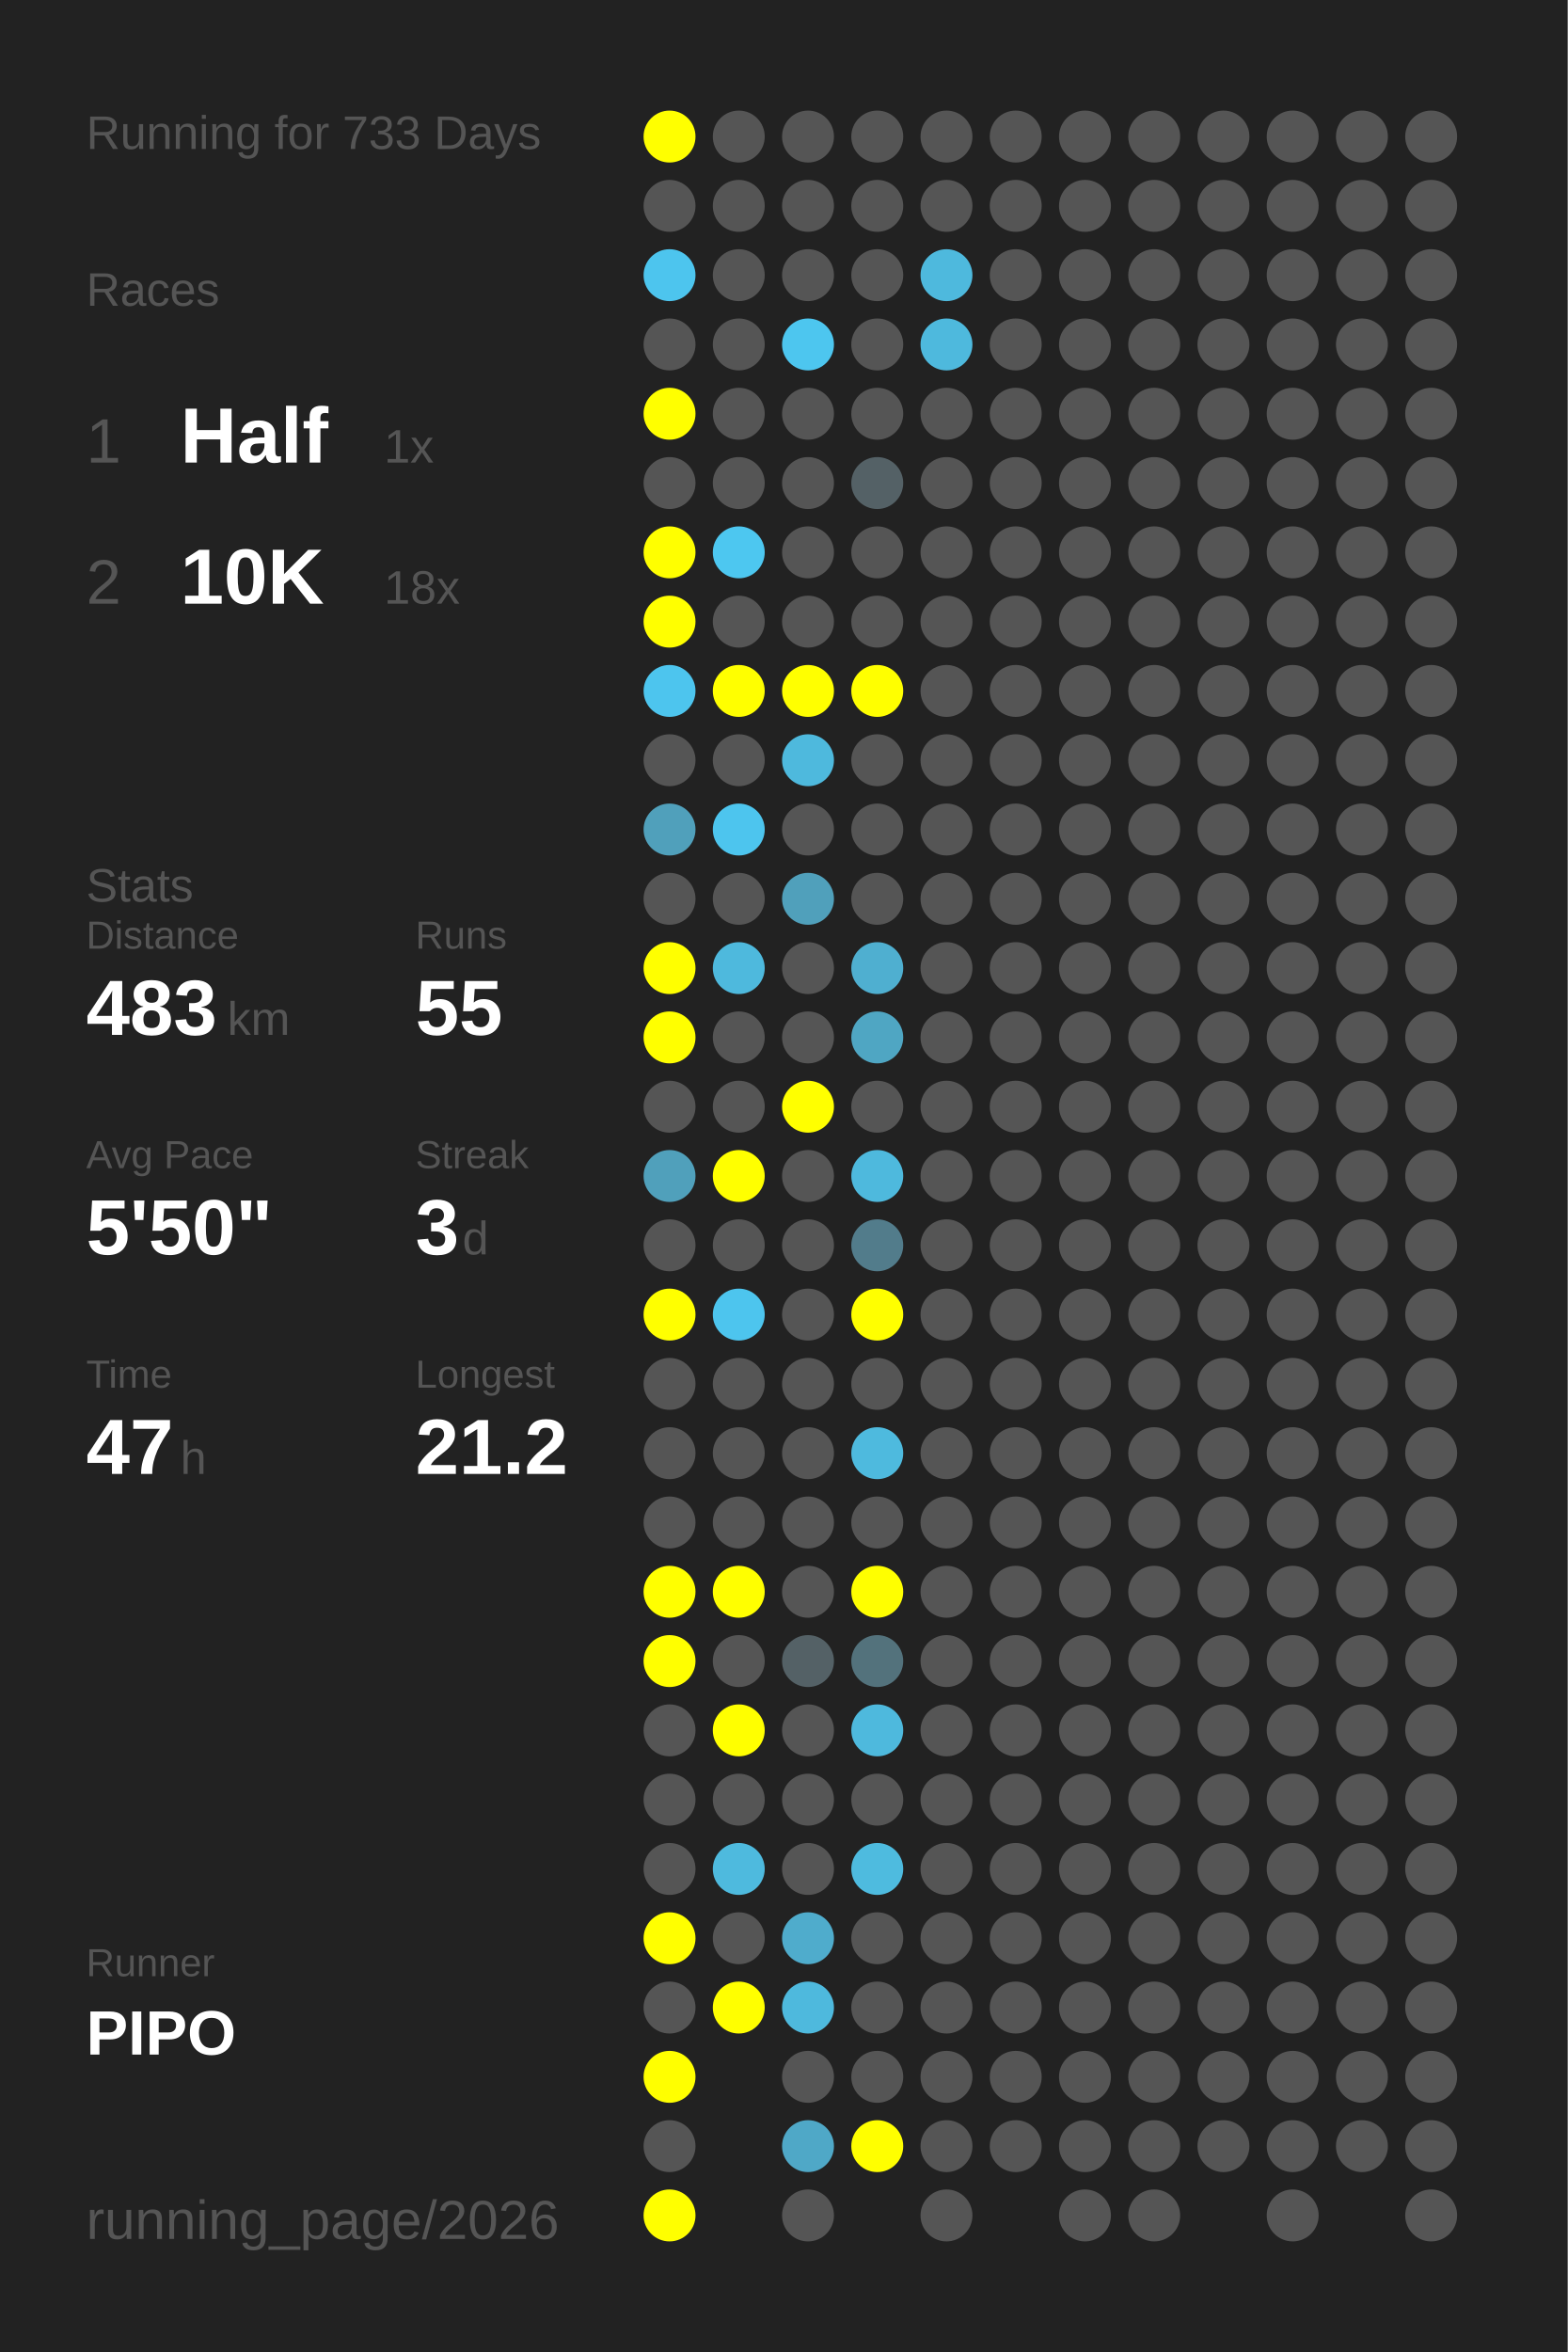
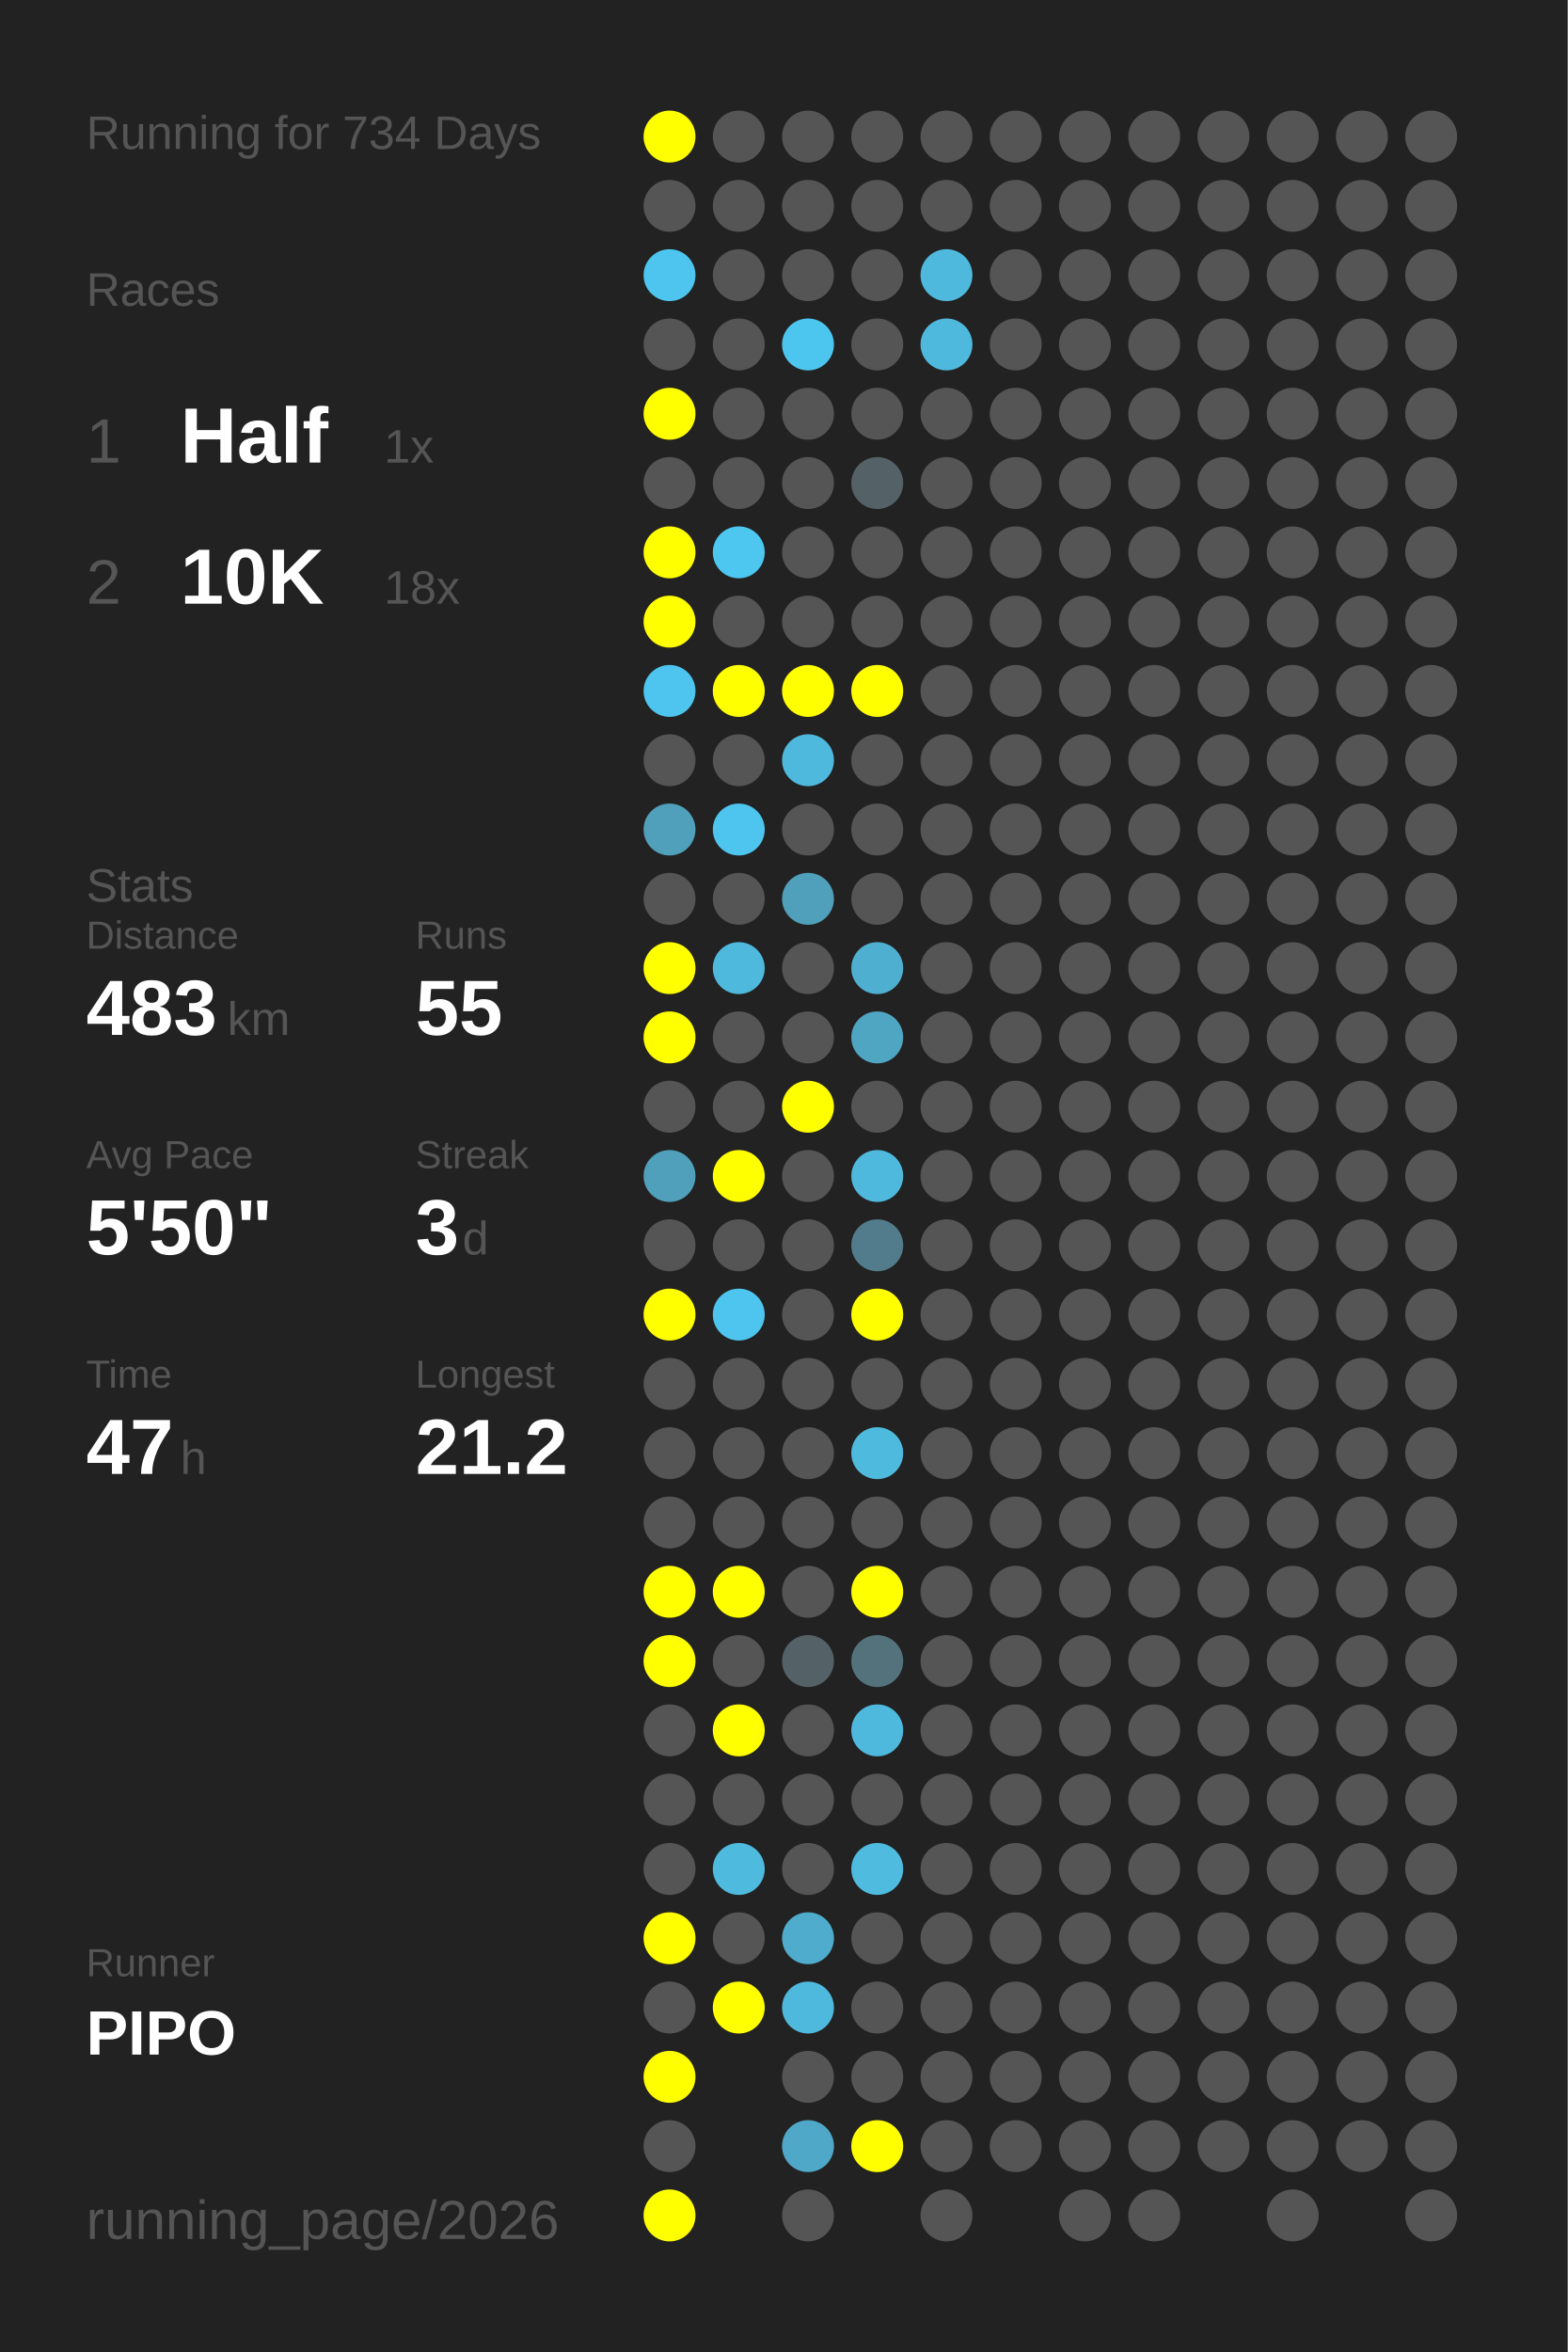
<svg xmlns="http://www.w3.org/2000/svg" baseProfile="full" height="300mm" version="1.1" viewBox="0,0,200,300" width="200mm">
  <defs />
  <rect fill="#222222" height="300" width="200" x="0" y="0" />
-   <text fill="#555555" style="font-size:6px; font-family:Arial;" x="11" y="19">Running for 733 Days</text>
+   <text fill="#555555" style="font-size:6px; font-family:Arial;" x="11" y="19">Running for 734 Days</text>
  <text fill="#555555" style="font-size:6px; font-family:Arial;" x="11" y="39">Races</text>
  <text fill="#555555" style="font-size:8px; font-family:Arial;" x="11" y="59">1</text>
  <text fill="#FFFFFF" style="font-size:10px; font-family:Arial; font-weight:bold;" x="23" y="59">Half</text>
  <text fill="#555555" style="font-size:6px; font-family:Arial;" x="49" y="59">1x</text>
  <text fill="#555555" style="font-size:8px; font-family:Arial;" x="11" y="77">2</text>
  <text fill="#FFFFFF" style="font-size:10px; font-family:Arial; font-weight:bold;" x="23" y="77">10K</text>
  <text fill="#555555" style="font-size:6px; font-family:Arial;" x="49" y="77">18x</text>
  <text fill="#555555" style="font-size:6px; font-family:Arial;" x="11" y="115">Stats</text>
  <text fill="#555555" style="font-size:5px; font-family:Arial;" x="11" y="121">Distance</text>
  <text fill="#FFFFFF" style="font-size:10px; font-family:Arial; font-weight:bold;" x="11" y="132">483</text>
  <text fill="#555555" style="font-size:6px; font-family:Arial;" x="29" y="132">km</text>
  <text fill="#555555" style="font-size:5px; font-family:Arial;" x="53" y="121">Runs</text>
  <text fill="#FFFFFF" style="font-size:10px; font-family:Arial; font-weight:bold;" x="53" y="132">55</text>
  <text fill="#555555" style="font-size:5px; font-family:Arial;" x="11" y="149">Avg Pace</text>
  <text fill="#FFFFFF" style="font-size:10px; font-family:Arial; font-weight:bold;" x="11" y="160">5'50"</text>
  <text fill="#555555" style="font-size:5px; font-family:Arial;" x="53" y="149">Streak</text>
  <text fill="#FFFFFF" style="font-size:10px; font-family:Arial; font-weight:bold;" x="53" y="160">3</text>
  <text fill="#555555" style="font-size:6px; font-family:Arial;" x="59" y="160">d</text>
  <text fill="#555555" style="font-size:5px; font-family:Arial;" x="11" y="177">Time</text>
  <text fill="#FFFFFF" style="font-size:10px; font-family:Arial; font-weight:bold;" x="11" y="188">47</text>
  <text fill="#555555" style="font-size:6px; font-family:Arial;" x="23" y="188">h</text>
  <text fill="#555555" style="font-size:5px; font-family:Arial;" x="53" y="177">Longest</text>
  <text fill="#FFFFFF" style="font-size:10px; font-family:Arial; font-weight:bold;" x="53" y="188">21.2</text>
  <text fill="#555555" style="font-size:5px; font-family:Arial;" x="11" y="252.065">Runner</text>
  <text fill="#FFFFFF" style="font-size:8px; font-family:Arial; font-weight:bold;" x="11" y="262.065">PIPO</text>
  <text fill="#555555" style="font-size:7px; font-family:Arial;" x="11" y="285.581">running_page/2026</text>
  <circle cx="85.417" cy="17.419" fill="#FFFF00" r="3.312" />
  <circle cx="85.417" cy="26.258" fill="#555555" r="3.312" />
  <circle cx="85.417" cy="35.097" fill="#4dc5ee" r="3.312" />
  <circle cx="85.417" cy="43.935" fill="#555555" r="3.312" />
  <circle cx="85.417" cy="52.774" fill="#FFFF00" r="3.312" />
  <circle cx="85.417" cy="61.613" fill="#555555" r="3.312" />
  <circle cx="85.417" cy="70.452" fill="#FFFF00" r="3.312" />
  <circle cx="85.417" cy="79.29" fill="#FFFF00" r="3.312" />
  <circle cx="85.417" cy="88.129" fill="#4dc5ee" r="3.312" />
  <circle cx="85.417" cy="96.968" fill="#555555" r="3.312" />
  <circle cx="85.417" cy="105.806" fill="#50a0bb" r="3.312" />
  <circle cx="85.417" cy="114.645" fill="#555555" r="3.312" />
  <circle cx="85.417" cy="123.484" fill="#FFFF00" r="3.312" />
  <circle cx="85.417" cy="132.323" fill="#FFFF00" r="3.312" />
  <circle cx="85.417" cy="141.161" fill="#555555" r="3.312" />
  <circle cx="85.417" cy="150" fill="#50a0bb" r="3.312" />
  <circle cx="85.417" cy="158.839" fill="#555555" r="3.312" />
  <circle cx="85.417" cy="167.677" fill="#FFFF00" r="3.312" />
  <circle cx="85.417" cy="176.516" fill="#555555" r="3.312" />
  <circle cx="85.417" cy="185.355" fill="#555555" r="3.312" />
  <circle cx="85.417" cy="194.194" fill="#555555" r="3.312" />
  <circle cx="85.417" cy="203.032" fill="#FFFF00" r="3.312" />
  <circle cx="85.417" cy="211.871" fill="#FFFF00" r="3.312" />
  <circle cx="85.417" cy="220.71" fill="#555555" r="3.312" />
  <circle cx="85.417" cy="229.548" fill="#555555" r="3.312" />
  <circle cx="85.417" cy="238.387" fill="#555555" r="3.312" />
  <circle cx="85.417" cy="247.226" fill="#FFFF00" r="3.312" />
  <circle cx="85.417" cy="256.065" fill="#555555" r="3.312" />
  <circle cx="85.417" cy="264.903" fill="#FFFF00" r="3.312" />
  <circle cx="85.417" cy="273.742" fill="#555555" r="3.312" />
  <circle cx="85.417" cy="282.581" fill="#FFFF00" r="3.312" />
  <circle cx="94.25" cy="17.419" fill="#555555" r="3.312" />
  <circle cx="94.25" cy="26.258" fill="#555555" r="3.312" />
  <circle cx="94.25" cy="35.097" fill="#555555" r="3.312" />
  <circle cx="94.25" cy="43.935" fill="#555555" r="3.312" />
  <circle cx="94.25" cy="52.774" fill="#555555" r="3.312" />
  <circle cx="94.25" cy="61.613" fill="#555555" r="3.312" />
  <circle cx="94.25" cy="70.452" fill="#4dc7f0" r="3.312" />
  <circle cx="94.25" cy="79.29" fill="#555555" r="3.312" />
  <circle cx="94.25" cy="88.129" fill="#FFFF00" r="3.312" />
  <circle cx="94.25" cy="96.968" fill="#555555" r="3.312" />
  <circle cx="94.25" cy="105.806" fill="#4dc5ee" r="3.312" />
  <circle cx="94.25" cy="114.645" fill="#555555" r="3.312" />
  <circle cx="94.25" cy="123.484" fill="#4eb9dd" r="3.312" />
  <circle cx="94.25" cy="132.323" fill="#555555" r="3.312" />
  <circle cx="94.25" cy="141.161" fill="#555555" r="3.312" />
  <circle cx="94.25" cy="150" fill="#FFFF00" r="3.312" />
  <circle cx="94.25" cy="158.839" fill="#555555" r="3.312" />
  <circle cx="94.25" cy="167.677" fill="#4dc5ee" r="3.312" />
  <circle cx="94.25" cy="176.516" fill="#555555" r="3.312" />
  <circle cx="94.25" cy="185.355" fill="#555555" r="3.312" />
  <circle cx="94.25" cy="194.194" fill="#555555" r="3.312" />
  <circle cx="94.25" cy="203.032" fill="#FFFF00" r="3.312" />
  <circle cx="94.25" cy="211.871" fill="#555555" r="3.312" />
  <circle cx="94.25" cy="220.71" fill="#FFFF00" r="3.312" />
  <circle cx="94.25" cy="229.548" fill="#555555" r="3.312" />
  <circle cx="94.25" cy="238.387" fill="#4ebade" r="3.312" />
  <circle cx="94.25" cy="247.226" fill="#555555" r="3.312" />
  <circle cx="94.25" cy="256.065" fill="#FFFF00" r="3.312" />
  <circle cx="103.083" cy="17.419" fill="#555555" r="3.312" />
  <circle cx="103.083" cy="26.258" fill="#555555" r="3.312" />
  <circle cx="103.083" cy="35.097" fill="#555555" r="3.312" />
  <circle cx="103.083" cy="43.935" fill="#4dc6ef" r="3.312" />
  <circle cx="103.083" cy="52.774" fill="#555555" r="3.312" />
  <circle cx="103.083" cy="61.613" fill="#555555" r="3.312" />
  <circle cx="103.083" cy="70.452" fill="#555555" r="3.312" />
  <circle cx="103.083" cy="79.29" fill="#555555" r="3.312" />
  <circle cx="103.083" cy="88.129" fill="#FFFF00" r="3.312" />
  <circle cx="103.083" cy="96.968" fill="#4eb9dd" r="3.312" />
  <circle cx="103.083" cy="105.806" fill="#555555" r="3.312" />
  <circle cx="103.083" cy="114.645" fill="#50a0bb" r="3.312" />
  <circle cx="103.083" cy="123.484" fill="#555555" r="3.312" />
  <circle cx="103.083" cy="132.323" fill="#555555" r="3.312" />
  <circle cx="103.083" cy="141.161" fill="#FFFF00" r="3.312" />
  <circle cx="103.083" cy="150" fill="#555555" r="3.312" />
  <circle cx="103.083" cy="158.839" fill="#555555" r="3.312" />
  <circle cx="103.083" cy="167.677" fill="#555555" r="3.312" />
  <circle cx="103.083" cy="176.516" fill="#555555" r="3.312" />
  <circle cx="103.083" cy="185.355" fill="#555555" r="3.312" />
  <circle cx="103.083" cy="194.194" fill="#555555" r="3.312" />
  <circle cx="103.083" cy="203.032" fill="#555555" r="3.312" />
  <circle cx="103.083" cy="211.871" fill="#546166" r="3.312" />
  <circle cx="103.083" cy="220.71" fill="#555555" r="3.312" />
  <circle cx="103.083" cy="229.548" fill="#555555" r="3.312" />
  <circle cx="103.083" cy="238.387" fill="#555555" r="3.312" />
  <circle cx="103.083" cy="247.226" fill="#4faccc" r="3.312" />
  <circle cx="103.083" cy="256.065" fill="#4eb9dd" r="3.312" />
  <circle cx="103.083" cy="264.903" fill="#555555" r="3.312" />
  <circle cx="103.083" cy="273.742" fill="#4fa8c7" r="3.312" />
  <circle cx="103.083" cy="282.581" fill="#555555" r="3.312" />
  <circle cx="111.917" cy="17.419" fill="#555555" r="3.312" />
  <circle cx="111.917" cy="26.258" fill="#555555" r="3.312" />
  <circle cx="111.917" cy="35.097" fill="#555555" r="3.312" />
  <circle cx="111.917" cy="43.935" fill="#555555" r="3.312" />
  <circle cx="111.917" cy="52.774" fill="#555555" r="3.312" />
  <circle cx="111.917" cy="61.613" fill="#546166" r="3.312" />
  <circle cx="111.917" cy="70.452" fill="#555555" r="3.312" />
  <circle cx="111.917" cy="79.29" fill="#555555" r="3.312" />
  <circle cx="111.917" cy="88.129" fill="#FFFF00" r="3.312" />
  <circle cx="111.917" cy="96.968" fill="#555555" r="3.312" />
  <circle cx="111.917" cy="105.806" fill="#555555" r="3.312" />
  <circle cx="111.917" cy="114.645" fill="#555555" r="3.312" />
  <circle cx="111.917" cy="123.484" fill="#4fafd0" r="3.312" />
  <circle cx="111.917" cy="132.323" fill="#4fa6c3" r="3.312" />
  <circle cx="111.917" cy="141.161" fill="#555555" r="3.312" />
  <circle cx="111.917" cy="150" fill="#4eb9dd" r="3.312" />
  <circle cx="111.917" cy="158.839" fill="#527c8b" r="3.312" />
  <circle cx="111.917" cy="167.677" fill="#FFFF00" r="3.312" />
  <circle cx="111.917" cy="176.516" fill="#555555" r="3.312" />
  <circle cx="111.917" cy="185.355" fill="#4ebade" r="3.312" />
  <circle cx="111.917" cy="194.194" fill="#555555" r="3.312" />
  <circle cx="111.917" cy="203.032" fill="#FFFF00" r="3.312" />
  <circle cx="111.917" cy="211.871" fill="#53727c" r="3.312" />
  <circle cx="111.917" cy="220.71" fill="#4eb9dd" r="3.312" />
  <circle cx="111.917" cy="229.548" fill="#555555" r="3.312" />
  <circle cx="111.917" cy="238.387" fill="#4ebbdf" r="3.312" />
  <circle cx="111.917" cy="247.226" fill="#555555" r="3.312" />
  <circle cx="111.917" cy="256.065" fill="#555555" r="3.312" />
  <circle cx="111.917" cy="264.903" fill="#555555" r="3.312" />
  <circle cx="111.917" cy="273.742" fill="#FFFF00" r="3.312" />
  <circle cx="120.75" cy="17.419" fill="#555555" r="3.312" />
  <circle cx="120.75" cy="26.258" fill="#555555" r="3.312" />
  <circle cx="120.75" cy="35.097" fill="#4eb9dd" r="3.312" />
  <circle cx="120.75" cy="43.935" fill="#4eb9dd" r="3.312" />
  <circle cx="120.75" cy="52.774" fill="#555555" r="3.312" />
  <circle cx="120.75" cy="61.613" fill="#555555" r="3.312" />
  <circle cx="120.75" cy="70.452" fill="#555555" r="3.312" />
  <circle cx="120.75" cy="79.29" fill="#555555" r="3.312" />
  <circle cx="120.75" cy="88.129" fill="#555555" r="3.312" />
  <circle cx="120.75" cy="96.968" fill="#555555" r="3.312" />
  <circle cx="120.75" cy="105.806" fill="#555555" r="3.312" />
  <circle cx="120.75" cy="114.645" fill="#555555" r="3.312" />
  <circle cx="120.75" cy="123.484" fill="#555555" r="3.312" />
  <circle cx="120.75" cy="132.323" fill="#555555" r="3.312" />
  <circle cx="120.75" cy="141.161" fill="#555555" r="3.312" />
  <circle cx="120.75" cy="150" fill="#555555" r="3.312" />
  <circle cx="120.75" cy="158.839" fill="#555555" r="3.312" />
  <circle cx="120.75" cy="167.677" fill="#555555" r="3.312" />
  <circle cx="120.75" cy="176.516" fill="#555555" r="3.312" />
  <circle cx="120.75" cy="185.355" fill="#555555" r="3.312" />
  <circle cx="120.75" cy="194.194" fill="#555555" r="3.312" />
  <circle cx="120.75" cy="203.032" fill="#555555" r="3.312" />
  <circle cx="120.75" cy="211.871" fill="#555555" r="3.312" />
  <circle cx="120.75" cy="220.71" fill="#555555" r="3.312" />
  <circle cx="120.75" cy="229.548" fill="#555555" r="3.312" />
  <circle cx="120.75" cy="238.387" fill="#555555" r="3.312" />
  <circle cx="120.75" cy="247.226" fill="#555555" r="3.312" />
  <circle cx="120.75" cy="256.065" fill="#555555" r="3.312" />
  <circle cx="120.75" cy="264.903" fill="#555555" r="3.312" />
  <circle cx="120.75" cy="273.742" fill="#555555" r="3.312" />
  <circle cx="120.75" cy="282.581" fill="#555555" r="3.312" />
  <circle cx="129.583" cy="17.419" fill="#555555" r="3.312" />
  <circle cx="129.583" cy="26.258" fill="#555555" r="3.312" />
  <circle cx="129.583" cy="35.097" fill="#555555" r="3.312" />
  <circle cx="129.583" cy="43.935" fill="#555555" r="3.312" />
  <circle cx="129.583" cy="52.774" fill="#555555" r="3.312" />
  <circle cx="129.583" cy="61.613" fill="#555555" r="3.312" />
  <circle cx="129.583" cy="70.452" fill="#555555" r="3.312" />
  <circle cx="129.583" cy="79.29" fill="#555555" r="3.312" />
  <circle cx="129.583" cy="88.129" fill="#555555" r="3.312" />
  <circle cx="129.583" cy="96.968" fill="#555555" r="3.312" />
  <circle cx="129.583" cy="105.806" fill="#555555" r="3.312" />
  <circle cx="129.583" cy="114.645" fill="#555555" r="3.312" />
  <circle cx="129.583" cy="123.484" fill="#555555" r="3.312" />
  <circle cx="129.583" cy="132.323" fill="#555555" r="3.312" />
  <circle cx="129.583" cy="141.161" fill="#555555" r="3.312" />
  <circle cx="129.583" cy="150" fill="#555555" r="3.312" />
  <circle cx="129.583" cy="158.839" fill="#555555" r="3.312" />
  <circle cx="129.583" cy="167.677" fill="#555555" r="3.312" />
  <circle cx="129.583" cy="176.516" fill="#555555" r="3.312" />
  <circle cx="129.583" cy="185.355" fill="#555555" r="3.312" />
  <circle cx="129.583" cy="194.194" fill="#555555" r="3.312" />
  <circle cx="129.583" cy="203.032" fill="#555555" r="3.312" />
  <circle cx="129.583" cy="211.871" fill="#555555" r="3.312" />
  <circle cx="129.583" cy="220.71" fill="#555555" r="3.312" />
  <circle cx="129.583" cy="229.548" fill="#555555" r="3.312" />
  <circle cx="129.583" cy="238.387" fill="#555555" r="3.312" />
  <circle cx="129.583" cy="247.226" fill="#555555" r="3.312" />
  <circle cx="129.583" cy="256.065" fill="#555555" r="3.312" />
  <circle cx="129.583" cy="264.903" fill="#555555" r="3.312" />
  <circle cx="129.583" cy="273.742" fill="#555555" r="3.312" />
  <circle cx="138.417" cy="17.419" fill="#555555" r="3.312" />
  <circle cx="138.417" cy="26.258" fill="#555555" r="3.312" />
  <circle cx="138.417" cy="35.097" fill="#555555" r="3.312" />
  <circle cx="138.417" cy="43.935" fill="#555555" r="3.312" />
  <circle cx="138.417" cy="52.774" fill="#555555" r="3.312" />
  <circle cx="138.417" cy="61.613" fill="#555555" r="3.312" />
  <circle cx="138.417" cy="70.452" fill="#555555" r="3.312" />
  <circle cx="138.417" cy="79.29" fill="#555555" r="3.312" />
  <circle cx="138.417" cy="88.129" fill="#555555" r="3.312" />
  <circle cx="138.417" cy="96.968" fill="#555555" r="3.312" />
  <circle cx="138.417" cy="105.806" fill="#555555" r="3.312" />
  <circle cx="138.417" cy="114.645" fill="#555555" r="3.312" />
  <circle cx="138.417" cy="123.484" fill="#555555" r="3.312" />
  <circle cx="138.417" cy="132.323" fill="#555555" r="3.312" />
  <circle cx="138.417" cy="141.161" fill="#555555" r="3.312" />
  <circle cx="138.417" cy="150" fill="#555555" r="3.312" />
  <circle cx="138.417" cy="158.839" fill="#555555" r="3.312" />
  <circle cx="138.417" cy="167.677" fill="#555555" r="3.312" />
  <circle cx="138.417" cy="176.516" fill="#555555" r="3.312" />
  <circle cx="138.417" cy="185.355" fill="#555555" r="3.312" />
  <circle cx="138.417" cy="194.194" fill="#555555" r="3.312" />
  <circle cx="138.417" cy="203.032" fill="#555555" r="3.312" />
  <circle cx="138.417" cy="211.871" fill="#555555" r="3.312" />
  <circle cx="138.417" cy="220.71" fill="#555555" r="3.312" />
  <circle cx="138.417" cy="229.548" fill="#555555" r="3.312" />
  <circle cx="138.417" cy="238.387" fill="#555555" r="3.312" />
  <circle cx="138.417" cy="247.226" fill="#555555" r="3.312" />
  <circle cx="138.417" cy="256.065" fill="#555555" r="3.312" />
  <circle cx="138.417" cy="264.903" fill="#555555" r="3.312" />
  <circle cx="138.417" cy="273.742" fill="#555555" r="3.312" />
  <circle cx="138.417" cy="282.581" fill="#555555" r="3.312" />
  <circle cx="147.25" cy="17.419" fill="#555555" r="3.312" />
  <circle cx="147.25" cy="26.258" fill="#555555" r="3.312" />
  <circle cx="147.25" cy="35.097" fill="#555555" r="3.312" />
  <circle cx="147.25" cy="43.935" fill="#555555" r="3.312" />
  <circle cx="147.25" cy="52.774" fill="#555555" r="3.312" />
  <circle cx="147.25" cy="61.613" fill="#555555" r="3.312" />
  <circle cx="147.25" cy="70.452" fill="#555555" r="3.312" />
  <circle cx="147.25" cy="79.29" fill="#555555" r="3.312" />
  <circle cx="147.25" cy="88.129" fill="#555555" r="3.312" />
  <circle cx="147.25" cy="96.968" fill="#555555" r="3.312" />
  <circle cx="147.25" cy="105.806" fill="#555555" r="3.312" />
  <circle cx="147.25" cy="114.645" fill="#555555" r="3.312" />
  <circle cx="147.25" cy="123.484" fill="#555555" r="3.312" />
  <circle cx="147.25" cy="132.323" fill="#555555" r="3.312" />
  <circle cx="147.25" cy="141.161" fill="#555555" r="3.312" />
  <circle cx="147.25" cy="150" fill="#555555" r="3.312" />
  <circle cx="147.25" cy="158.839" fill="#555555" r="3.312" />
  <circle cx="147.25" cy="167.677" fill="#555555" r="3.312" />
  <circle cx="147.25" cy="176.516" fill="#555555" r="3.312" />
  <circle cx="147.25" cy="185.355" fill="#555555" r="3.312" />
  <circle cx="147.25" cy="194.194" fill="#555555" r="3.312" />
  <circle cx="147.25" cy="203.032" fill="#555555" r="3.312" />
  <circle cx="147.25" cy="211.871" fill="#555555" r="3.312" />
  <circle cx="147.25" cy="220.71" fill="#555555" r="3.312" />
  <circle cx="147.25" cy="229.548" fill="#555555" r="3.312" />
  <circle cx="147.25" cy="238.387" fill="#555555" r="3.312" />
  <circle cx="147.25" cy="247.226" fill="#555555" r="3.312" />
  <circle cx="147.25" cy="256.065" fill="#555555" r="3.312" />
  <circle cx="147.25" cy="264.903" fill="#555555" r="3.312" />
  <circle cx="147.25" cy="273.742" fill="#555555" r="3.312" />
  <circle cx="147.25" cy="282.581" fill="#555555" r="3.312" />
  <circle cx="156.083" cy="17.419" fill="#555555" r="3.312" />
  <circle cx="156.083" cy="26.258" fill="#555555" r="3.312" />
  <circle cx="156.083" cy="35.097" fill="#555555" r="3.312" />
  <circle cx="156.083" cy="43.935" fill="#555555" r="3.312" />
  <circle cx="156.083" cy="52.774" fill="#555555" r="3.312" />
  <circle cx="156.083" cy="61.613" fill="#555555" r="3.312" />
  <circle cx="156.083" cy="70.452" fill="#555555" r="3.312" />
  <circle cx="156.083" cy="79.29" fill="#555555" r="3.312" />
  <circle cx="156.083" cy="88.129" fill="#555555" r="3.312" />
  <circle cx="156.083" cy="96.968" fill="#555555" r="3.312" />
  <circle cx="156.083" cy="105.806" fill="#555555" r="3.312" />
  <circle cx="156.083" cy="114.645" fill="#555555" r="3.312" />
  <circle cx="156.083" cy="123.484" fill="#555555" r="3.312" />
  <circle cx="156.083" cy="132.323" fill="#555555" r="3.312" />
  <circle cx="156.083" cy="141.161" fill="#555555" r="3.312" />
  <circle cx="156.083" cy="150" fill="#555555" r="3.312" />
  <circle cx="156.083" cy="158.839" fill="#555555" r="3.312" />
  <circle cx="156.083" cy="167.677" fill="#555555" r="3.312" />
  <circle cx="156.083" cy="176.516" fill="#555555" r="3.312" />
  <circle cx="156.083" cy="185.355" fill="#555555" r="3.312" />
  <circle cx="156.083" cy="194.194" fill="#555555" r="3.312" />
  <circle cx="156.083" cy="203.032" fill="#555555" r="3.312" />
  <circle cx="156.083" cy="211.871" fill="#555555" r="3.312" />
  <circle cx="156.083" cy="220.71" fill="#555555" r="3.312" />
  <circle cx="156.083" cy="229.548" fill="#555555" r="3.312" />
  <circle cx="156.083" cy="238.387" fill="#555555" r="3.312" />
  <circle cx="156.083" cy="247.226" fill="#555555" r="3.312" />
  <circle cx="156.083" cy="256.065" fill="#555555" r="3.312" />
  <circle cx="156.083" cy="264.903" fill="#555555" r="3.312" />
  <circle cx="156.083" cy="273.742" fill="#555555" r="3.312" />
  <circle cx="164.917" cy="17.419" fill="#555555" r="3.312" />
  <circle cx="164.917" cy="26.258" fill="#555555" r="3.312" />
  <circle cx="164.917" cy="35.097" fill="#555555" r="3.312" />
  <circle cx="164.917" cy="43.935" fill="#555555" r="3.312" />
  <circle cx="164.917" cy="52.774" fill="#555555" r="3.312" />
  <circle cx="164.917" cy="61.613" fill="#555555" r="3.312" />
  <circle cx="164.917" cy="70.452" fill="#555555" r="3.312" />
  <circle cx="164.917" cy="79.29" fill="#555555" r="3.312" />
  <circle cx="164.917" cy="88.129" fill="#555555" r="3.312" />
  <circle cx="164.917" cy="96.968" fill="#555555" r="3.312" />
  <circle cx="164.917" cy="105.806" fill="#555555" r="3.312" />
  <circle cx="164.917" cy="114.645" fill="#555555" r="3.312" />
  <circle cx="164.917" cy="123.484" fill="#555555" r="3.312" />
  <circle cx="164.917" cy="132.323" fill="#555555" r="3.312" />
  <circle cx="164.917" cy="141.161" fill="#555555" r="3.312" />
  <circle cx="164.917" cy="150" fill="#555555" r="3.312" />
  <circle cx="164.917" cy="158.839" fill="#555555" r="3.312" />
  <circle cx="164.917" cy="167.677" fill="#555555" r="3.312" />
  <circle cx="164.917" cy="176.516" fill="#555555" r="3.312" />
  <circle cx="164.917" cy="185.355" fill="#555555" r="3.312" />
  <circle cx="164.917" cy="194.194" fill="#555555" r="3.312" />
  <circle cx="164.917" cy="203.032" fill="#555555" r="3.312" />
  <circle cx="164.917" cy="211.871" fill="#555555" r="3.312" />
  <circle cx="164.917" cy="220.71" fill="#555555" r="3.312" />
  <circle cx="164.917" cy="229.548" fill="#555555" r="3.312" />
  <circle cx="164.917" cy="238.387" fill="#555555" r="3.312" />
  <circle cx="164.917" cy="247.226" fill="#555555" r="3.312" />
  <circle cx="164.917" cy="256.065" fill="#555555" r="3.312" />
  <circle cx="164.917" cy="264.903" fill="#555555" r="3.312" />
  <circle cx="164.917" cy="273.742" fill="#555555" r="3.312" />
  <circle cx="164.917" cy="282.581" fill="#555555" r="3.312" />
  <circle cx="173.75" cy="17.419" fill="#555555" r="3.312" />
  <circle cx="173.75" cy="26.258" fill="#555555" r="3.312" />
  <circle cx="173.75" cy="35.097" fill="#555555" r="3.312" />
  <circle cx="173.75" cy="43.935" fill="#555555" r="3.312" />
  <circle cx="173.75" cy="52.774" fill="#555555" r="3.312" />
  <circle cx="173.75" cy="61.613" fill="#555555" r="3.312" />
  <circle cx="173.75" cy="70.452" fill="#555555" r="3.312" />
  <circle cx="173.75" cy="79.29" fill="#555555" r="3.312" />
  <circle cx="173.75" cy="88.129" fill="#555555" r="3.312" />
  <circle cx="173.75" cy="96.968" fill="#555555" r="3.312" />
  <circle cx="173.75" cy="105.806" fill="#555555" r="3.312" />
  <circle cx="173.75" cy="114.645" fill="#555555" r="3.312" />
  <circle cx="173.75" cy="123.484" fill="#555555" r="3.312" />
  <circle cx="173.75" cy="132.323" fill="#555555" r="3.312" />
  <circle cx="173.75" cy="141.161" fill="#555555" r="3.312" />
  <circle cx="173.75" cy="150" fill="#555555" r="3.312" />
  <circle cx="173.75" cy="158.839" fill="#555555" r="3.312" />
  <circle cx="173.75" cy="167.677" fill="#555555" r="3.312" />
  <circle cx="173.75" cy="176.516" fill="#555555" r="3.312" />
  <circle cx="173.75" cy="185.355" fill="#555555" r="3.312" />
  <circle cx="173.75" cy="194.194" fill="#555555" r="3.312" />
  <circle cx="173.75" cy="203.032" fill="#555555" r="3.312" />
  <circle cx="173.75" cy="211.871" fill="#555555" r="3.312" />
  <circle cx="173.75" cy="220.71" fill="#555555" r="3.312" />
  <circle cx="173.75" cy="229.548" fill="#555555" r="3.312" />
  <circle cx="173.75" cy="238.387" fill="#555555" r="3.312" />
  <circle cx="173.75" cy="247.226" fill="#555555" r="3.312" />
  <circle cx="173.75" cy="256.065" fill="#555555" r="3.312" />
  <circle cx="173.75" cy="264.903" fill="#555555" r="3.312" />
  <circle cx="173.75" cy="273.742" fill="#555555" r="3.312" />
  <circle cx="182.583" cy="17.419" fill="#555555" r="3.312" />
  <circle cx="182.583" cy="26.258" fill="#555555" r="3.312" />
  <circle cx="182.583" cy="35.097" fill="#555555" r="3.312" />
  <circle cx="182.583" cy="43.935" fill="#555555" r="3.312" />
  <circle cx="182.583" cy="52.774" fill="#555555" r="3.312" />
  <circle cx="182.583" cy="61.613" fill="#555555" r="3.312" />
  <circle cx="182.583" cy="70.452" fill="#555555" r="3.312" />
  <circle cx="182.583" cy="79.29" fill="#555555" r="3.312" />
  <circle cx="182.583" cy="88.129" fill="#555555" r="3.312" />
  <circle cx="182.583" cy="96.968" fill="#555555" r="3.312" />
  <circle cx="182.583" cy="105.806" fill="#555555" r="3.312" />
  <circle cx="182.583" cy="114.645" fill="#555555" r="3.312" />
  <circle cx="182.583" cy="123.484" fill="#555555" r="3.312" />
  <circle cx="182.583" cy="132.323" fill="#555555" r="3.312" />
  <circle cx="182.583" cy="141.161" fill="#555555" r="3.312" />
  <circle cx="182.583" cy="150" fill="#555555" r="3.312" />
  <circle cx="182.583" cy="158.839" fill="#555555" r="3.312" />
  <circle cx="182.583" cy="167.677" fill="#555555" r="3.312" />
  <circle cx="182.583" cy="176.516" fill="#555555" r="3.312" />
  <circle cx="182.583" cy="185.355" fill="#555555" r="3.312" />
  <circle cx="182.583" cy="194.194" fill="#555555" r="3.312" />
  <circle cx="182.583" cy="203.032" fill="#555555" r="3.312" />
  <circle cx="182.583" cy="211.871" fill="#555555" r="3.312" />
  <circle cx="182.583" cy="220.71" fill="#555555" r="3.312" />
  <circle cx="182.583" cy="229.548" fill="#555555" r="3.312" />
  <circle cx="182.583" cy="238.387" fill="#555555" r="3.312" />
  <circle cx="182.583" cy="247.226" fill="#555555" r="3.312" />
  <circle cx="182.583" cy="256.065" fill="#555555" r="3.312" />
  <circle cx="182.583" cy="264.903" fill="#555555" r="3.312" />
  <circle cx="182.583" cy="273.742" fill="#555555" r="3.312" />
  <circle cx="182.583" cy="282.581" fill="#555555" r="3.312" />
</svg>
